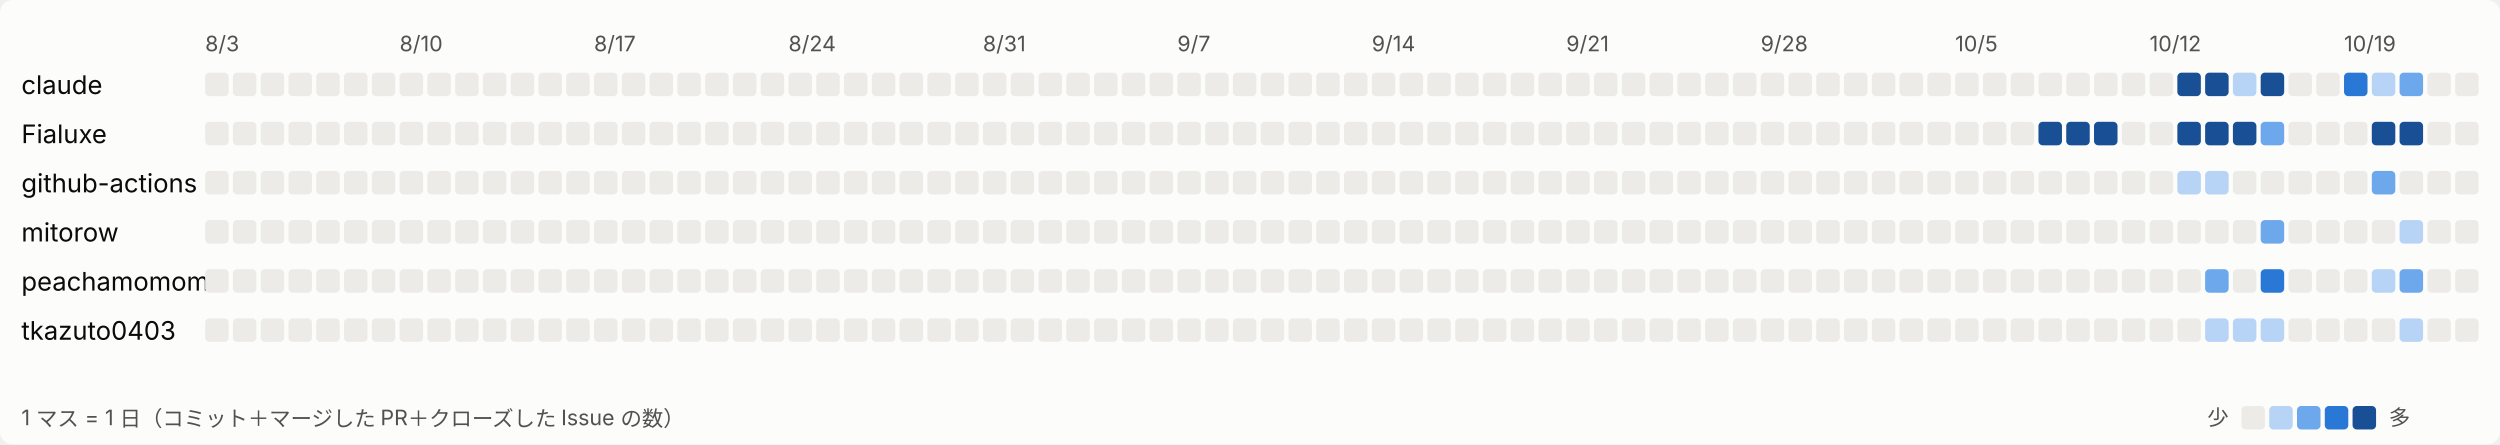
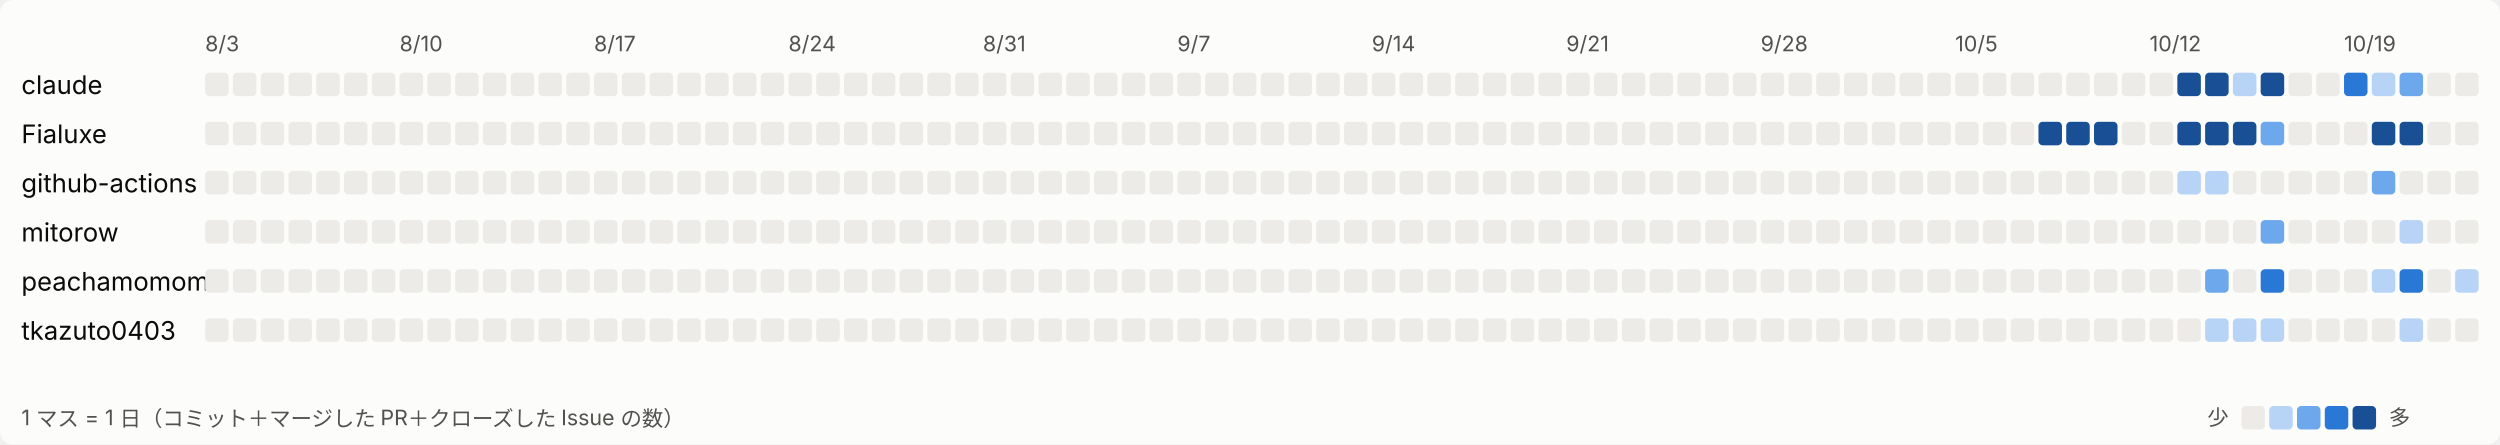
<svg xmlns="http://www.w3.org/2000/svg" width="1170" height="208" viewBox="0 0 1170 208" role="img" aria-label="日ごとの活動">
  <style>
svg{font-family:system-ui,-apple-system,'Segoe UI','Hiragino Sans','Noto Sans JP',sans-serif}
.bg{fill:#fcfcfb}.t1{fill:#0b0b0b;font-size:12px}.t2{fill:#52514e;font-size:10px}.l0{fill:#ecebe8}.l1{fill:#b7d3f6}.l2{fill:#6da7ec}.l3{fill:#2a78d6}.l4{fill:#184f95}
@media (prefers-color-scheme: dark){.bg{fill:#1a1a19}.t1{fill:#ffffff}.t2{fill:#c3c2b7}.l0{fill:#2c2c2a}.l1{fill:#184f95}.l2{fill:#256abf}.l3{fill:#3987e5}.l4{fill:#86b6ef}}
</style>
  <rect class="bg" width="1170" height="208" rx="6" />
  <text class="t2" x="96" y="24">8/3</text>
  <text class="t2" x="187" y="24">8/10</text>
  <text class="t2" x="278" y="24">8/17</text>
  <text class="t2" x="369" y="24">8/24</text>
  <text class="t2" x="460" y="24">8/31</text>
  <text class="t2" x="551" y="24">9/7</text>
  <text class="t2" x="642" y="24">9/14</text>
  <text class="t2" x="733" y="24">9/21</text>
  <text class="t2" x="824" y="24">9/28</text>
  <text class="t2" x="915" y="24">10/5</text>
  <text class="t2" x="1006" y="24">10/12</text>
  <text class="t2" x="1097" y="24">10/19</text>
  <text class="t1" x="10" y="44">claude</text>
  <rect class="l0" x="96" y="34" width="11" height="11" rx="2" />
  <rect class="l0" x="109" y="34" width="11" height="11" rx="2" />
  <rect class="l0" x="122" y="34" width="11" height="11" rx="2" />
  <rect class="l0" x="135" y="34" width="11" height="11" rx="2" />
  <rect class="l0" x="148" y="34" width="11" height="11" rx="2" />
  <rect class="l0" x="161" y="34" width="11" height="11" rx="2" />
  <rect class="l0" x="174" y="34" width="11" height="11" rx="2" />
  <rect class="l0" x="187" y="34" width="11" height="11" rx="2" />
  <rect class="l0" x="200" y="34" width="11" height="11" rx="2" />
  <rect class="l0" x="213" y="34" width="11" height="11" rx="2" />
  <rect class="l0" x="226" y="34" width="11" height="11" rx="2" />
  <rect class="l0" x="239" y="34" width="11" height="11" rx="2" />
  <rect class="l0" x="252" y="34" width="11" height="11" rx="2" />
  <rect class="l0" x="265" y="34" width="11" height="11" rx="2" />
  <rect class="l0" x="278" y="34" width="11" height="11" rx="2" />
  <rect class="l0" x="291" y="34" width="11" height="11" rx="2" />
  <rect class="l0" x="304" y="34" width="11" height="11" rx="2" />
  <rect class="l0" x="317" y="34" width="11" height="11" rx="2" />
  <rect class="l0" x="330" y="34" width="11" height="11" rx="2" />
  <rect class="l0" x="343" y="34" width="11" height="11" rx="2" />
  <rect class="l0" x="356" y="34" width="11" height="11" rx="2" />
  <rect class="l0" x="369" y="34" width="11" height="11" rx="2" />
  <rect class="l0" x="382" y="34" width="11" height="11" rx="2" />
  <rect class="l0" x="395" y="34" width="11" height="11" rx="2" />
  <rect class="l0" x="408" y="34" width="11" height="11" rx="2" />
  <rect class="l0" x="421" y="34" width="11" height="11" rx="2" />
  <rect class="l0" x="434" y="34" width="11" height="11" rx="2" />
  <rect class="l0" x="447" y="34" width="11" height="11" rx="2" />
  <rect class="l0" x="460" y="34" width="11" height="11" rx="2" />
  <rect class="l0" x="473" y="34" width="11" height="11" rx="2" />
  <rect class="l0" x="486" y="34" width="11" height="11" rx="2" />
  <rect class="l0" x="499" y="34" width="11" height="11" rx="2" />
  <rect class="l0" x="512" y="34" width="11" height="11" rx="2" />
  <rect class="l0" x="525" y="34" width="11" height="11" rx="2" />
  <rect class="l0" x="538" y="34" width="11" height="11" rx="2" />
  <rect class="l0" x="551" y="34" width="11" height="11" rx="2" />
  <rect class="l0" x="564" y="34" width="11" height="11" rx="2" />
  <rect class="l0" x="577" y="34" width="11" height="11" rx="2" />
  <rect class="l0" x="590" y="34" width="11" height="11" rx="2" />
  <rect class="l0" x="603" y="34" width="11" height="11" rx="2" />
  <rect class="l0" x="616" y="34" width="11" height="11" rx="2" />
  <rect class="l0" x="629" y="34" width="11" height="11" rx="2" />
  <rect class="l0" x="642" y="34" width="11" height="11" rx="2" />
  <rect class="l0" x="655" y="34" width="11" height="11" rx="2" />
  <rect class="l0" x="668" y="34" width="11" height="11" rx="2" />
  <rect class="l0" x="681" y="34" width="11" height="11" rx="2" />
  <rect class="l0" x="694" y="34" width="11" height="11" rx="2" />
  <rect class="l0" x="707" y="34" width="11" height="11" rx="2" />
  <rect class="l0" x="720" y="34" width="11" height="11" rx="2" />
  <rect class="l0" x="733" y="34" width="11" height="11" rx="2" />
  <rect class="l0" x="746" y="34" width="11" height="11" rx="2" />
  <rect class="l0" x="759" y="34" width="11" height="11" rx="2" />
  <rect class="l0" x="772" y="34" width="11" height="11" rx="2" />
  <rect class="l0" x="785" y="34" width="11" height="11" rx="2" />
  <rect class="l0" x="798" y="34" width="11" height="11" rx="2" />
  <rect class="l0" x="811" y="34" width="11" height="11" rx="2" />
  <rect class="l0" x="824" y="34" width="11" height="11" rx="2" />
  <rect class="l0" x="837" y="34" width="11" height="11" rx="2" />
  <rect class="l0" x="850" y="34" width="11" height="11" rx="2" />
  <rect class="l0" x="863" y="34" width="11" height="11" rx="2" />
  <rect class="l0" x="876" y="34" width="11" height="11" rx="2" />
  <rect class="l0" x="889" y="34" width="11" height="11" rx="2" />
  <rect class="l0" x="902" y="34" width="11" height="11" rx="2" />
  <rect class="l0" x="915" y="34" width="11" height="11" rx="2" />
  <rect class="l0" x="928" y="34" width="11" height="11" rx="2" />
  <rect class="l0" x="941" y="34" width="11" height="11" rx="2" />
  <rect class="l0" x="954" y="34" width="11" height="11" rx="2" />
  <rect class="l0" x="967" y="34" width="11" height="11" rx="2" />
  <rect class="l0" x="980" y="34" width="11" height="11" rx="2" />
  <rect class="l0" x="993" y="34" width="11" height="11" rx="2" />
  <rect class="l0" x="1006" y="34" width="11" height="11" rx="2" />
  <rect class="l4" x="1019" y="34" width="11" height="11" rx="2" />
  <rect class="l4" x="1032" y="34" width="11" height="11" rx="2" />
  <rect class="l1" x="1045" y="34" width="11" height="11" rx="2" />
  <rect class="l4" x="1058" y="34" width="11" height="11" rx="2" />
  <rect class="l0" x="1071" y="34" width="11" height="11" rx="2" />
  <rect class="l0" x="1084" y="34" width="11" height="11" rx="2" />
  <rect class="l3" x="1097" y="34" width="11" height="11" rx="2" />
  <rect class="l1" x="1110" y="34" width="11" height="11" rx="2" />
  <rect class="l2" x="1123" y="34" width="11" height="11" rx="2" />
  <rect class="l0" x="1136" y="34" width="11" height="11" rx="2" />
  <rect class="l0" x="1149" y="34" width="11" height="11" rx="2" />
  <text class="t1" x="10" y="67">Fialuxe</text>
  <rect class="l0" x="96" y="57" width="11" height="11" rx="2" />
  <rect class="l0" x="109" y="57" width="11" height="11" rx="2" />
  <rect class="l0" x="122" y="57" width="11" height="11" rx="2" />
  <rect class="l0" x="135" y="57" width="11" height="11" rx="2" />
  <rect class="l0" x="148" y="57" width="11" height="11" rx="2" />
  <rect class="l0" x="161" y="57" width="11" height="11" rx="2" />
  <rect class="l0" x="174" y="57" width="11" height="11" rx="2" />
  <rect class="l0" x="187" y="57" width="11" height="11" rx="2" />
  <rect class="l0" x="200" y="57" width="11" height="11" rx="2" />
  <rect class="l0" x="213" y="57" width="11" height="11" rx="2" />
  <rect class="l0" x="226" y="57" width="11" height="11" rx="2" />
  <rect class="l0" x="239" y="57" width="11" height="11" rx="2" />
  <rect class="l0" x="252" y="57" width="11" height="11" rx="2" />
  <rect class="l0" x="265" y="57" width="11" height="11" rx="2" />
  <rect class="l0" x="278" y="57" width="11" height="11" rx="2" />
  <rect class="l0" x="291" y="57" width="11" height="11" rx="2" />
  <rect class="l0" x="304" y="57" width="11" height="11" rx="2" />
  <rect class="l0" x="317" y="57" width="11" height="11" rx="2" />
  <rect class="l0" x="330" y="57" width="11" height="11" rx="2" />
  <rect class="l0" x="343" y="57" width="11" height="11" rx="2" />
  <rect class="l0" x="356" y="57" width="11" height="11" rx="2" />
  <rect class="l0" x="369" y="57" width="11" height="11" rx="2" />
  <rect class="l0" x="382" y="57" width="11" height="11" rx="2" />
  <rect class="l0" x="395" y="57" width="11" height="11" rx="2" />
  <rect class="l0" x="408" y="57" width="11" height="11" rx="2" />
  <rect class="l0" x="421" y="57" width="11" height="11" rx="2" />
  <rect class="l0" x="434" y="57" width="11" height="11" rx="2" />
  <rect class="l0" x="447" y="57" width="11" height="11" rx="2" />
  <rect class="l0" x="460" y="57" width="11" height="11" rx="2" />
  <rect class="l0" x="473" y="57" width="11" height="11" rx="2" />
  <rect class="l0" x="486" y="57" width="11" height="11" rx="2" />
  <rect class="l0" x="499" y="57" width="11" height="11" rx="2" />
  <rect class="l0" x="512" y="57" width="11" height="11" rx="2" />
  <rect class="l0" x="525" y="57" width="11" height="11" rx="2" />
  <rect class="l0" x="538" y="57" width="11" height="11" rx="2" />
  <rect class="l0" x="551" y="57" width="11" height="11" rx="2" />
  <rect class="l0" x="564" y="57" width="11" height="11" rx="2" />
  <rect class="l0" x="577" y="57" width="11" height="11" rx="2" />
  <rect class="l0" x="590" y="57" width="11" height="11" rx="2" />
  <rect class="l0" x="603" y="57" width="11" height="11" rx="2" />
  <rect class="l0" x="616" y="57" width="11" height="11" rx="2" />
  <rect class="l0" x="629" y="57" width="11" height="11" rx="2" />
  <rect class="l0" x="642" y="57" width="11" height="11" rx="2" />
  <rect class="l0" x="655" y="57" width="11" height="11" rx="2" />
  <rect class="l0" x="668" y="57" width="11" height="11" rx="2" />
  <rect class="l0" x="681" y="57" width="11" height="11" rx="2" />
  <rect class="l0" x="694" y="57" width="11" height="11" rx="2" />
  <rect class="l0" x="707" y="57" width="11" height="11" rx="2" />
  <rect class="l0" x="720" y="57" width="11" height="11" rx="2" />
  <rect class="l0" x="733" y="57" width="11" height="11" rx="2" />
  <rect class="l0" x="746" y="57" width="11" height="11" rx="2" />
  <rect class="l0" x="759" y="57" width="11" height="11" rx="2" />
  <rect class="l0" x="772" y="57" width="11" height="11" rx="2" />
  <rect class="l0" x="785" y="57" width="11" height="11" rx="2" />
  <rect class="l0" x="798" y="57" width="11" height="11" rx="2" />
  <rect class="l0" x="811" y="57" width="11" height="11" rx="2" />
  <rect class="l0" x="824" y="57" width="11" height="11" rx="2" />
  <rect class="l0" x="837" y="57" width="11" height="11" rx="2" />
  <rect class="l0" x="850" y="57" width="11" height="11" rx="2" />
  <rect class="l0" x="863" y="57" width="11" height="11" rx="2" />
  <rect class="l0" x="876" y="57" width="11" height="11" rx="2" />
  <rect class="l0" x="889" y="57" width="11" height="11" rx="2" />
  <rect class="l0" x="902" y="57" width="11" height="11" rx="2" />
  <rect class="l0" x="915" y="57" width="11" height="11" rx="2" />
  <rect class="l0" x="928" y="57" width="11" height="11" rx="2" />
  <rect class="l0" x="941" y="57" width="11" height="11" rx="2" />
  <rect class="l4" x="954" y="57" width="11" height="11" rx="2" />
  <rect class="l4" x="967" y="57" width="11" height="11" rx="2" />
  <rect class="l4" x="980" y="57" width="11" height="11" rx="2" />
  <rect class="l0" x="993" y="57" width="11" height="11" rx="2" />
  <rect class="l0" x="1006" y="57" width="11" height="11" rx="2" />
  <rect class="l4" x="1019" y="57" width="11" height="11" rx="2" />
  <rect class="l4" x="1032" y="57" width="11" height="11" rx="2" />
  <rect class="l4" x="1045" y="57" width="11" height="11" rx="2" />
  <rect class="l2" x="1058" y="57" width="11" height="11" rx="2" />
  <rect class="l0" x="1071" y="57" width="11" height="11" rx="2" />
  <rect class="l0" x="1084" y="57" width="11" height="11" rx="2" />
  <rect class="l0" x="1097" y="57" width="11" height="11" rx="2" />
  <rect class="l4" x="1110" y="57" width="11" height="11" rx="2" />
  <rect class="l4" x="1123" y="57" width="11" height="11" rx="2" />
  <rect class="l0" x="1136" y="57" width="11" height="11" rx="2" />
  <rect class="l0" x="1149" y="57" width="11" height="11" rx="2" />
  <text class="t1" x="10" y="90">github-actions</text>
  <rect class="l0" x="96" y="80" width="11" height="11" rx="2" />
  <rect class="l0" x="109" y="80" width="11" height="11" rx="2" />
  <rect class="l0" x="122" y="80" width="11" height="11" rx="2" />
  <rect class="l0" x="135" y="80" width="11" height="11" rx="2" />
  <rect class="l0" x="148" y="80" width="11" height="11" rx="2" />
  <rect class="l0" x="161" y="80" width="11" height="11" rx="2" />
  <rect class="l0" x="174" y="80" width="11" height="11" rx="2" />
  <rect class="l0" x="187" y="80" width="11" height="11" rx="2" />
  <rect class="l0" x="200" y="80" width="11" height="11" rx="2" />
  <rect class="l0" x="213" y="80" width="11" height="11" rx="2" />
  <rect class="l0" x="226" y="80" width="11" height="11" rx="2" />
  <rect class="l0" x="239" y="80" width="11" height="11" rx="2" />
  <rect class="l0" x="252" y="80" width="11" height="11" rx="2" />
  <rect class="l0" x="265" y="80" width="11" height="11" rx="2" />
  <rect class="l0" x="278" y="80" width="11" height="11" rx="2" />
  <rect class="l0" x="291" y="80" width="11" height="11" rx="2" />
  <rect class="l0" x="304" y="80" width="11" height="11" rx="2" />
  <rect class="l0" x="317" y="80" width="11" height="11" rx="2" />
  <rect class="l0" x="330" y="80" width="11" height="11" rx="2" />
  <rect class="l0" x="343" y="80" width="11" height="11" rx="2" />
  <rect class="l0" x="356" y="80" width="11" height="11" rx="2" />
  <rect class="l0" x="369" y="80" width="11" height="11" rx="2" />
  <rect class="l0" x="382" y="80" width="11" height="11" rx="2" />
  <rect class="l0" x="395" y="80" width="11" height="11" rx="2" />
  <rect class="l0" x="408" y="80" width="11" height="11" rx="2" />
  <rect class="l0" x="421" y="80" width="11" height="11" rx="2" />
  <rect class="l0" x="434" y="80" width="11" height="11" rx="2" />
  <rect class="l0" x="447" y="80" width="11" height="11" rx="2" />
  <rect class="l0" x="460" y="80" width="11" height="11" rx="2" />
  <rect class="l0" x="473" y="80" width="11" height="11" rx="2" />
  <rect class="l0" x="486" y="80" width="11" height="11" rx="2" />
  <rect class="l0" x="499" y="80" width="11" height="11" rx="2" />
  <rect class="l0" x="512" y="80" width="11" height="11" rx="2" />
  <rect class="l0" x="525" y="80" width="11" height="11" rx="2" />
  <rect class="l0" x="538" y="80" width="11" height="11" rx="2" />
  <rect class="l0" x="551" y="80" width="11" height="11" rx="2" />
  <rect class="l0" x="564" y="80" width="11" height="11" rx="2" />
  <rect class="l0" x="577" y="80" width="11" height="11" rx="2" />
  <rect class="l0" x="590" y="80" width="11" height="11" rx="2" />
  <rect class="l0" x="603" y="80" width="11" height="11" rx="2" />
  <rect class="l0" x="616" y="80" width="11" height="11" rx="2" />
  <rect class="l0" x="629" y="80" width="11" height="11" rx="2" />
  <rect class="l0" x="642" y="80" width="11" height="11" rx="2" />
  <rect class="l0" x="655" y="80" width="11" height="11" rx="2" />
  <rect class="l0" x="668" y="80" width="11" height="11" rx="2" />
  <rect class="l0" x="681" y="80" width="11" height="11" rx="2" />
  <rect class="l0" x="694" y="80" width="11" height="11" rx="2" />
  <rect class="l0" x="707" y="80" width="11" height="11" rx="2" />
  <rect class="l0" x="720" y="80" width="11" height="11" rx="2" />
  <rect class="l0" x="733" y="80" width="11" height="11" rx="2" />
  <rect class="l0" x="746" y="80" width="11" height="11" rx="2" />
  <rect class="l0" x="759" y="80" width="11" height="11" rx="2" />
  <rect class="l0" x="772" y="80" width="11" height="11" rx="2" />
  <rect class="l0" x="785" y="80" width="11" height="11" rx="2" />
  <rect class="l0" x="798" y="80" width="11" height="11" rx="2" />
  <rect class="l0" x="811" y="80" width="11" height="11" rx="2" />
  <rect class="l0" x="824" y="80" width="11" height="11" rx="2" />
  <rect class="l0" x="837" y="80" width="11" height="11" rx="2" />
  <rect class="l0" x="850" y="80" width="11" height="11" rx="2" />
  <rect class="l0" x="863" y="80" width="11" height="11" rx="2" />
  <rect class="l0" x="876" y="80" width="11" height="11" rx="2" />
  <rect class="l0" x="889" y="80" width="11" height="11" rx="2" />
  <rect class="l0" x="902" y="80" width="11" height="11" rx="2" />
  <rect class="l0" x="915" y="80" width="11" height="11" rx="2" />
  <rect class="l0" x="928" y="80" width="11" height="11" rx="2" />
  <rect class="l0" x="941" y="80" width="11" height="11" rx="2" />
  <rect class="l0" x="954" y="80" width="11" height="11" rx="2" />
  <rect class="l0" x="967" y="80" width="11" height="11" rx="2" />
  <rect class="l0" x="980" y="80" width="11" height="11" rx="2" />
  <rect class="l0" x="993" y="80" width="11" height="11" rx="2" />
  <rect class="l0" x="1006" y="80" width="11" height="11" rx="2" />
  <rect class="l1" x="1019" y="80" width="11" height="11" rx="2" />
  <rect class="l1" x="1032" y="80" width="11" height="11" rx="2" />
  <rect class="l0" x="1045" y="80" width="11" height="11" rx="2" />
  <rect class="l0" x="1058" y="80" width="11" height="11" rx="2" />
  <rect class="l0" x="1071" y="80" width="11" height="11" rx="2" />
  <rect class="l0" x="1084" y="80" width="11" height="11" rx="2" />
  <rect class="l0" x="1097" y="80" width="11" height="11" rx="2" />
  <rect class="l2" x="1110" y="80" width="11" height="11" rx="2" />
  <rect class="l0" x="1123" y="80" width="11" height="11" rx="2" />
  <rect class="l0" x="1136" y="80" width="11" height="11" rx="2" />
  <rect class="l0" x="1149" y="80" width="11" height="11" rx="2" />
  <text class="t1" x="10" y="113">mitorow</text>
  <rect class="l0" x="96" y="103" width="11" height="11" rx="2" />
  <rect class="l0" x="109" y="103" width="11" height="11" rx="2" />
  <rect class="l0" x="122" y="103" width="11" height="11" rx="2" />
  <rect class="l0" x="135" y="103" width="11" height="11" rx="2" />
  <rect class="l0" x="148" y="103" width="11" height="11" rx="2" />
  <rect class="l0" x="161" y="103" width="11" height="11" rx="2" />
  <rect class="l0" x="174" y="103" width="11" height="11" rx="2" />
  <rect class="l0" x="187" y="103" width="11" height="11" rx="2" />
  <rect class="l0" x="200" y="103" width="11" height="11" rx="2" />
  <rect class="l0" x="213" y="103" width="11" height="11" rx="2" />
  <rect class="l0" x="226" y="103" width="11" height="11" rx="2" />
  <rect class="l0" x="239" y="103" width="11" height="11" rx="2" />
  <rect class="l0" x="252" y="103" width="11" height="11" rx="2" />
  <rect class="l0" x="265" y="103" width="11" height="11" rx="2" />
  <rect class="l0" x="278" y="103" width="11" height="11" rx="2" />
  <rect class="l0" x="291" y="103" width="11" height="11" rx="2" />
  <rect class="l0" x="304" y="103" width="11" height="11" rx="2" />
  <rect class="l0" x="317" y="103" width="11" height="11" rx="2" />
  <rect class="l0" x="330" y="103" width="11" height="11" rx="2" />
  <rect class="l0" x="343" y="103" width="11" height="11" rx="2" />
  <rect class="l0" x="356" y="103" width="11" height="11" rx="2" />
  <rect class="l0" x="369" y="103" width="11" height="11" rx="2" />
  <rect class="l0" x="382" y="103" width="11" height="11" rx="2" />
  <rect class="l0" x="395" y="103" width="11" height="11" rx="2" />
  <rect class="l0" x="408" y="103" width="11" height="11" rx="2" />
  <rect class="l0" x="421" y="103" width="11" height="11" rx="2" />
  <rect class="l0" x="434" y="103" width="11" height="11" rx="2" />
  <rect class="l0" x="447" y="103" width="11" height="11" rx="2" />
  <rect class="l0" x="460" y="103" width="11" height="11" rx="2" />
  <rect class="l0" x="473" y="103" width="11" height="11" rx="2" />
  <rect class="l0" x="486" y="103" width="11" height="11" rx="2" />
  <rect class="l0" x="499" y="103" width="11" height="11" rx="2" />
  <rect class="l0" x="512" y="103" width="11" height="11" rx="2" />
  <rect class="l0" x="525" y="103" width="11" height="11" rx="2" />
  <rect class="l0" x="538" y="103" width="11" height="11" rx="2" />
  <rect class="l0" x="551" y="103" width="11" height="11" rx="2" />
  <rect class="l0" x="564" y="103" width="11" height="11" rx="2" />
  <rect class="l0" x="577" y="103" width="11" height="11" rx="2" />
  <rect class="l0" x="590" y="103" width="11" height="11" rx="2" />
  <rect class="l0" x="603" y="103" width="11" height="11" rx="2" />
  <rect class="l0" x="616" y="103" width="11" height="11" rx="2" />
  <rect class="l0" x="629" y="103" width="11" height="11" rx="2" />
  <rect class="l0" x="642" y="103" width="11" height="11" rx="2" />
  <rect class="l0" x="655" y="103" width="11" height="11" rx="2" />
  <rect class="l0" x="668" y="103" width="11" height="11" rx="2" />
  <rect class="l0" x="681" y="103" width="11" height="11" rx="2" />
  <rect class="l0" x="694" y="103" width="11" height="11" rx="2" />
  <rect class="l0" x="707" y="103" width="11" height="11" rx="2" />
  <rect class="l0" x="720" y="103" width="11" height="11" rx="2" />
  <rect class="l0" x="733" y="103" width="11" height="11" rx="2" />
  <rect class="l0" x="746" y="103" width="11" height="11" rx="2" />
  <rect class="l0" x="759" y="103" width="11" height="11" rx="2" />
  <rect class="l0" x="772" y="103" width="11" height="11" rx="2" />
  <rect class="l0" x="785" y="103" width="11" height="11" rx="2" />
  <rect class="l0" x="798" y="103" width="11" height="11" rx="2" />
  <rect class="l0" x="811" y="103" width="11" height="11" rx="2" />
  <rect class="l0" x="824" y="103" width="11" height="11" rx="2" />
  <rect class="l0" x="837" y="103" width="11" height="11" rx="2" />
  <rect class="l0" x="850" y="103" width="11" height="11" rx="2" />
  <rect class="l0" x="863" y="103" width="11" height="11" rx="2" />
  <rect class="l0" x="876" y="103" width="11" height="11" rx="2" />
  <rect class="l0" x="889" y="103" width="11" height="11" rx="2" />
  <rect class="l0" x="902" y="103" width="11" height="11" rx="2" />
  <rect class="l0" x="915" y="103" width="11" height="11" rx="2" />
  <rect class="l0" x="928" y="103" width="11" height="11" rx="2" />
  <rect class="l0" x="941" y="103" width="11" height="11" rx="2" />
  <rect class="l0" x="954" y="103" width="11" height="11" rx="2" />
  <rect class="l0" x="967" y="103" width="11" height="11" rx="2" />
  <rect class="l0" x="980" y="103" width="11" height="11" rx="2" />
  <rect class="l0" x="993" y="103" width="11" height="11" rx="2" />
  <rect class="l0" x="1006" y="103" width="11" height="11" rx="2" />
  <rect class="l0" x="1019" y="103" width="11" height="11" rx="2" />
  <rect class="l0" x="1032" y="103" width="11" height="11" rx="2" />
  <rect class="l0" x="1045" y="103" width="11" height="11" rx="2" />
  <rect class="l2" x="1058" y="103" width="11" height="11" rx="2" />
  <rect class="l0" x="1071" y="103" width="11" height="11" rx="2" />
  <rect class="l0" x="1084" y="103" width="11" height="11" rx="2" />
  <rect class="l0" x="1097" y="103" width="11" height="11" rx="2" />
  <rect class="l0" x="1110" y="103" width="11" height="11" rx="2" />
  <rect class="l1" x="1123" y="103" width="11" height="11" rx="2" />
  <rect class="l0" x="1136" y="103" width="11" height="11" rx="2" />
  <rect class="l0" x="1149" y="103" width="11" height="11" rx="2" />
  <text class="t1" x="10" y="136">peachamomomo</text>
  <rect class="l0" x="96" y="126" width="11" height="11" rx="2" />
  <rect class="l0" x="109" y="126" width="11" height="11" rx="2" />
  <rect class="l0" x="122" y="126" width="11" height="11" rx="2" />
  <rect class="l0" x="135" y="126" width="11" height="11" rx="2" />
  <rect class="l0" x="148" y="126" width="11" height="11" rx="2" />
  <rect class="l0" x="161" y="126" width="11" height="11" rx="2" />
  <rect class="l0" x="174" y="126" width="11" height="11" rx="2" />
  <rect class="l0" x="187" y="126" width="11" height="11" rx="2" />
  <rect class="l0" x="200" y="126" width="11" height="11" rx="2" />
  <rect class="l0" x="213" y="126" width="11" height="11" rx="2" />
  <rect class="l0" x="226" y="126" width="11" height="11" rx="2" />
  <rect class="l0" x="239" y="126" width="11" height="11" rx="2" />
  <rect class="l0" x="252" y="126" width="11" height="11" rx="2" />
  <rect class="l0" x="265" y="126" width="11" height="11" rx="2" />
  <rect class="l0" x="278" y="126" width="11" height="11" rx="2" />
  <rect class="l0" x="291" y="126" width="11" height="11" rx="2" />
  <rect class="l0" x="304" y="126" width="11" height="11" rx="2" />
  <rect class="l0" x="317" y="126" width="11" height="11" rx="2" />
  <rect class="l0" x="330" y="126" width="11" height="11" rx="2" />
  <rect class="l0" x="343" y="126" width="11" height="11" rx="2" />
  <rect class="l0" x="356" y="126" width="11" height="11" rx="2" />
  <rect class="l0" x="369" y="126" width="11" height="11" rx="2" />
  <rect class="l0" x="382" y="126" width="11" height="11" rx="2" />
  <rect class="l0" x="395" y="126" width="11" height="11" rx="2" />
  <rect class="l0" x="408" y="126" width="11" height="11" rx="2" />
  <rect class="l0" x="421" y="126" width="11" height="11" rx="2" />
  <rect class="l0" x="434" y="126" width="11" height="11" rx="2" />
  <rect class="l0" x="447" y="126" width="11" height="11" rx="2" />
  <rect class="l0" x="460" y="126" width="11" height="11" rx="2" />
  <rect class="l0" x="473" y="126" width="11" height="11" rx="2" />
  <rect class="l0" x="486" y="126" width="11" height="11" rx="2" />
  <rect class="l0" x="499" y="126" width="11" height="11" rx="2" />
  <rect class="l0" x="512" y="126" width="11" height="11" rx="2" />
  <rect class="l0" x="525" y="126" width="11" height="11" rx="2" />
  <rect class="l0" x="538" y="126" width="11" height="11" rx="2" />
  <rect class="l0" x="551" y="126" width="11" height="11" rx="2" />
  <rect class="l0" x="564" y="126" width="11" height="11" rx="2" />
  <rect class="l0" x="577" y="126" width="11" height="11" rx="2" />
  <rect class="l0" x="590" y="126" width="11" height="11" rx="2" />
  <rect class="l0" x="603" y="126" width="11" height="11" rx="2" />
  <rect class="l0" x="616" y="126" width="11" height="11" rx="2" />
  <rect class="l0" x="629" y="126" width="11" height="11" rx="2" />
  <rect class="l0" x="642" y="126" width="11" height="11" rx="2" />
  <rect class="l0" x="655" y="126" width="11" height="11" rx="2" />
  <rect class="l0" x="668" y="126" width="11" height="11" rx="2" />
  <rect class="l0" x="681" y="126" width="11" height="11" rx="2" />
  <rect class="l0" x="694" y="126" width="11" height="11" rx="2" />
  <rect class="l0" x="707" y="126" width="11" height="11" rx="2" />
  <rect class="l0" x="720" y="126" width="11" height="11" rx="2" />
  <rect class="l0" x="733" y="126" width="11" height="11" rx="2" />
  <rect class="l0" x="746" y="126" width="11" height="11" rx="2" />
  <rect class="l0" x="759" y="126" width="11" height="11" rx="2" />
  <rect class="l0" x="772" y="126" width="11" height="11" rx="2" />
  <rect class="l0" x="785" y="126" width="11" height="11" rx="2" />
  <rect class="l0" x="798" y="126" width="11" height="11" rx="2" />
  <rect class="l0" x="811" y="126" width="11" height="11" rx="2" />
  <rect class="l0" x="824" y="126" width="11" height="11" rx="2" />
  <rect class="l0" x="837" y="126" width="11" height="11" rx="2" />
  <rect class="l0" x="850" y="126" width="11" height="11" rx="2" />
  <rect class="l0" x="863" y="126" width="11" height="11" rx="2" />
  <rect class="l0" x="876" y="126" width="11" height="11" rx="2" />
  <rect class="l0" x="889" y="126" width="11" height="11" rx="2" />
  <rect class="l0" x="902" y="126" width="11" height="11" rx="2" />
  <rect class="l0" x="915" y="126" width="11" height="11" rx="2" />
  <rect class="l0" x="928" y="126" width="11" height="11" rx="2" />
  <rect class="l0" x="941" y="126" width="11" height="11" rx="2" />
  <rect class="l0" x="954" y="126" width="11" height="11" rx="2" />
  <rect class="l0" x="967" y="126" width="11" height="11" rx="2" />
  <rect class="l0" x="980" y="126" width="11" height="11" rx="2" />
  <rect class="l0" x="993" y="126" width="11" height="11" rx="2" />
  <rect class="l0" x="1006" y="126" width="11" height="11" rx="2" />
  <rect class="l0" x="1019" y="126" width="11" height="11" rx="2" />
  <rect class="l2" x="1032" y="126" width="11" height="11" rx="2" />
  <rect class="l0" x="1045" y="126" width="11" height="11" rx="2" />
  <rect class="l3" x="1058" y="126" width="11" height="11" rx="2" />
  <rect class="l0" x="1071" y="126" width="11" height="11" rx="2" />
  <rect class="l0" x="1084" y="126" width="11" height="11" rx="2" />
  <rect class="l0" x="1097" y="126" width="11" height="11" rx="2" />
  <rect class="l1" x="1110" y="126" width="11" height="11" rx="2" />
-   <rect class="l2" x="1123" y="126" width="11" height="11" rx="2" />
+   <rect class="l3" x="1123" y="126" width="11" height="11" rx="2" />
  <rect class="l0" x="1136" y="126" width="11" height="11" rx="2" />
-   <rect class="l0" x="1149" y="126" width="11" height="11" rx="2" />
+   <rect class="l1" x="1149" y="126" width="11" height="11" rx="2" />
  <text class="t1" x="10" y="159">tkazuto0403</text>
  <rect class="l0" x="96" y="149" width="11" height="11" rx="2" />
  <rect class="l0" x="109" y="149" width="11" height="11" rx="2" />
  <rect class="l0" x="122" y="149" width="11" height="11" rx="2" />
  <rect class="l0" x="135" y="149" width="11" height="11" rx="2" />
  <rect class="l0" x="148" y="149" width="11" height="11" rx="2" />
  <rect class="l0" x="161" y="149" width="11" height="11" rx="2" />
  <rect class="l0" x="174" y="149" width="11" height="11" rx="2" />
  <rect class="l0" x="187" y="149" width="11" height="11" rx="2" />
  <rect class="l0" x="200" y="149" width="11" height="11" rx="2" />
  <rect class="l0" x="213" y="149" width="11" height="11" rx="2" />
  <rect class="l0" x="226" y="149" width="11" height="11" rx="2" />
  <rect class="l0" x="239" y="149" width="11" height="11" rx="2" />
  <rect class="l0" x="252" y="149" width="11" height="11" rx="2" />
  <rect class="l0" x="265" y="149" width="11" height="11" rx="2" />
  <rect class="l0" x="278" y="149" width="11" height="11" rx="2" />
  <rect class="l0" x="291" y="149" width="11" height="11" rx="2" />
  <rect class="l0" x="304" y="149" width="11" height="11" rx="2" />
  <rect class="l0" x="317" y="149" width="11" height="11" rx="2" />
  <rect class="l0" x="330" y="149" width="11" height="11" rx="2" />
  <rect class="l0" x="343" y="149" width="11" height="11" rx="2" />
  <rect class="l0" x="356" y="149" width="11" height="11" rx="2" />
  <rect class="l0" x="369" y="149" width="11" height="11" rx="2" />
  <rect class="l0" x="382" y="149" width="11" height="11" rx="2" />
  <rect class="l0" x="395" y="149" width="11" height="11" rx="2" />
  <rect class="l0" x="408" y="149" width="11" height="11" rx="2" />
  <rect class="l0" x="421" y="149" width="11" height="11" rx="2" />
  <rect class="l0" x="434" y="149" width="11" height="11" rx="2" />
  <rect class="l0" x="447" y="149" width="11" height="11" rx="2" />
  <rect class="l0" x="460" y="149" width="11" height="11" rx="2" />
  <rect class="l0" x="473" y="149" width="11" height="11" rx="2" />
  <rect class="l0" x="486" y="149" width="11" height="11" rx="2" />
  <rect class="l0" x="499" y="149" width="11" height="11" rx="2" />
  <rect class="l0" x="512" y="149" width="11" height="11" rx="2" />
  <rect class="l0" x="525" y="149" width="11" height="11" rx="2" />
  <rect class="l0" x="538" y="149" width="11" height="11" rx="2" />
  <rect class="l0" x="551" y="149" width="11" height="11" rx="2" />
  <rect class="l0" x="564" y="149" width="11" height="11" rx="2" />
  <rect class="l0" x="577" y="149" width="11" height="11" rx="2" />
  <rect class="l0" x="590" y="149" width="11" height="11" rx="2" />
  <rect class="l0" x="603" y="149" width="11" height="11" rx="2" />
  <rect class="l0" x="616" y="149" width="11" height="11" rx="2" />
  <rect class="l0" x="629" y="149" width="11" height="11" rx="2" />
  <rect class="l0" x="642" y="149" width="11" height="11" rx="2" />
  <rect class="l0" x="655" y="149" width="11" height="11" rx="2" />
  <rect class="l0" x="668" y="149" width="11" height="11" rx="2" />
  <rect class="l0" x="681" y="149" width="11" height="11" rx="2" />
  <rect class="l0" x="694" y="149" width="11" height="11" rx="2" />
  <rect class="l0" x="707" y="149" width="11" height="11" rx="2" />
  <rect class="l0" x="720" y="149" width="11" height="11" rx="2" />
  <rect class="l0" x="733" y="149" width="11" height="11" rx="2" />
  <rect class="l0" x="746" y="149" width="11" height="11" rx="2" />
  <rect class="l0" x="759" y="149" width="11" height="11" rx="2" />
  <rect class="l0" x="772" y="149" width="11" height="11" rx="2" />
  <rect class="l0" x="785" y="149" width="11" height="11" rx="2" />
  <rect class="l0" x="798" y="149" width="11" height="11" rx="2" />
  <rect class="l0" x="811" y="149" width="11" height="11" rx="2" />
  <rect class="l0" x="824" y="149" width="11" height="11" rx="2" />
  <rect class="l0" x="837" y="149" width="11" height="11" rx="2" />
  <rect class="l0" x="850" y="149" width="11" height="11" rx="2" />
  <rect class="l0" x="863" y="149" width="11" height="11" rx="2" />
  <rect class="l0" x="876" y="149" width="11" height="11" rx="2" />
  <rect class="l0" x="889" y="149" width="11" height="11" rx="2" />
  <rect class="l0" x="902" y="149" width="11" height="11" rx="2" />
  <rect class="l0" x="915" y="149" width="11" height="11" rx="2" />
  <rect class="l0" x="928" y="149" width="11" height="11" rx="2" />
  <rect class="l0" x="941" y="149" width="11" height="11" rx="2" />
  <rect class="l0" x="954" y="149" width="11" height="11" rx="2" />
  <rect class="l0" x="967" y="149" width="11" height="11" rx="2" />
  <rect class="l0" x="980" y="149" width="11" height="11" rx="2" />
  <rect class="l0" x="993" y="149" width="11" height="11" rx="2" />
  <rect class="l0" x="1006" y="149" width="11" height="11" rx="2" />
  <rect class="l0" x="1019" y="149" width="11" height="11" rx="2" />
  <rect class="l1" x="1032" y="149" width="11" height="11" rx="2" />
  <rect class="l1" x="1045" y="149" width="11" height="11" rx="2" />
  <rect class="l1" x="1058" y="149" width="11" height="11" rx="2" />
  <rect class="l0" x="1071" y="149" width="11" height="11" rx="2" />
  <rect class="l0" x="1084" y="149" width="11" height="11" rx="2" />
  <rect class="l0" x="1097" y="149" width="11" height="11" rx="2" />
  <rect class="l0" x="1110" y="149" width="11" height="11" rx="2" />
  <rect class="l1" x="1123" y="149" width="11" height="11" rx="2" />
  <rect class="l0" x="1136" y="149" width="11" height="11" rx="2" />
  <rect class="l0" x="1149" y="149" width="11" height="11" rx="2" />
  <text class="t2" x="10" y="199">1 マス = 1 日（コミット＋マージした PR＋クローズした Issue の数）</text>
  <text class="t2" x="1033" y="199">少</text>
  <rect class="l0" x="1049" y="190" width="11" height="11" rx="2" />
  <rect class="l1" x="1062" y="190" width="11" height="11" rx="2" />
  <rect class="l2" x="1075" y="190" width="11" height="11" rx="2" />
  <rect class="l3" x="1088" y="190" width="11" height="11" rx="2" />
  <rect class="l4" x="1101" y="190" width="11" height="11" rx="2" />
  <text class="t2" x="1118" y="199">多</text>
</svg>
